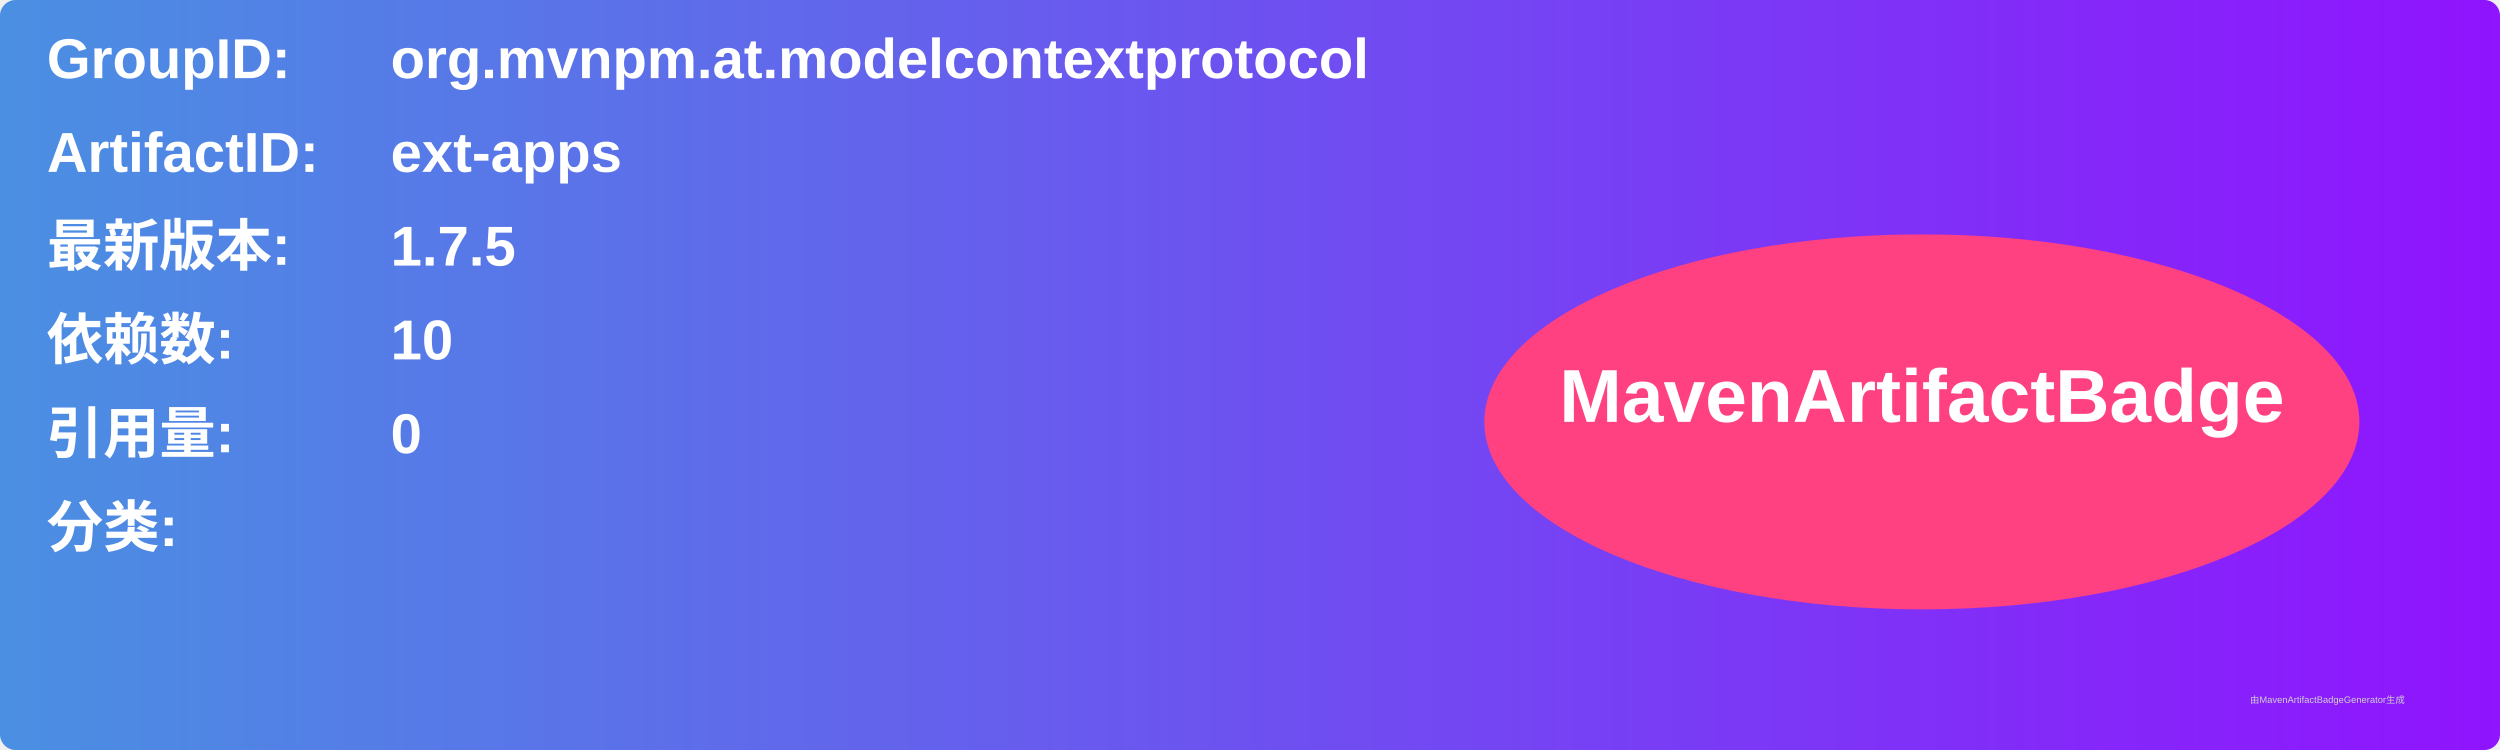
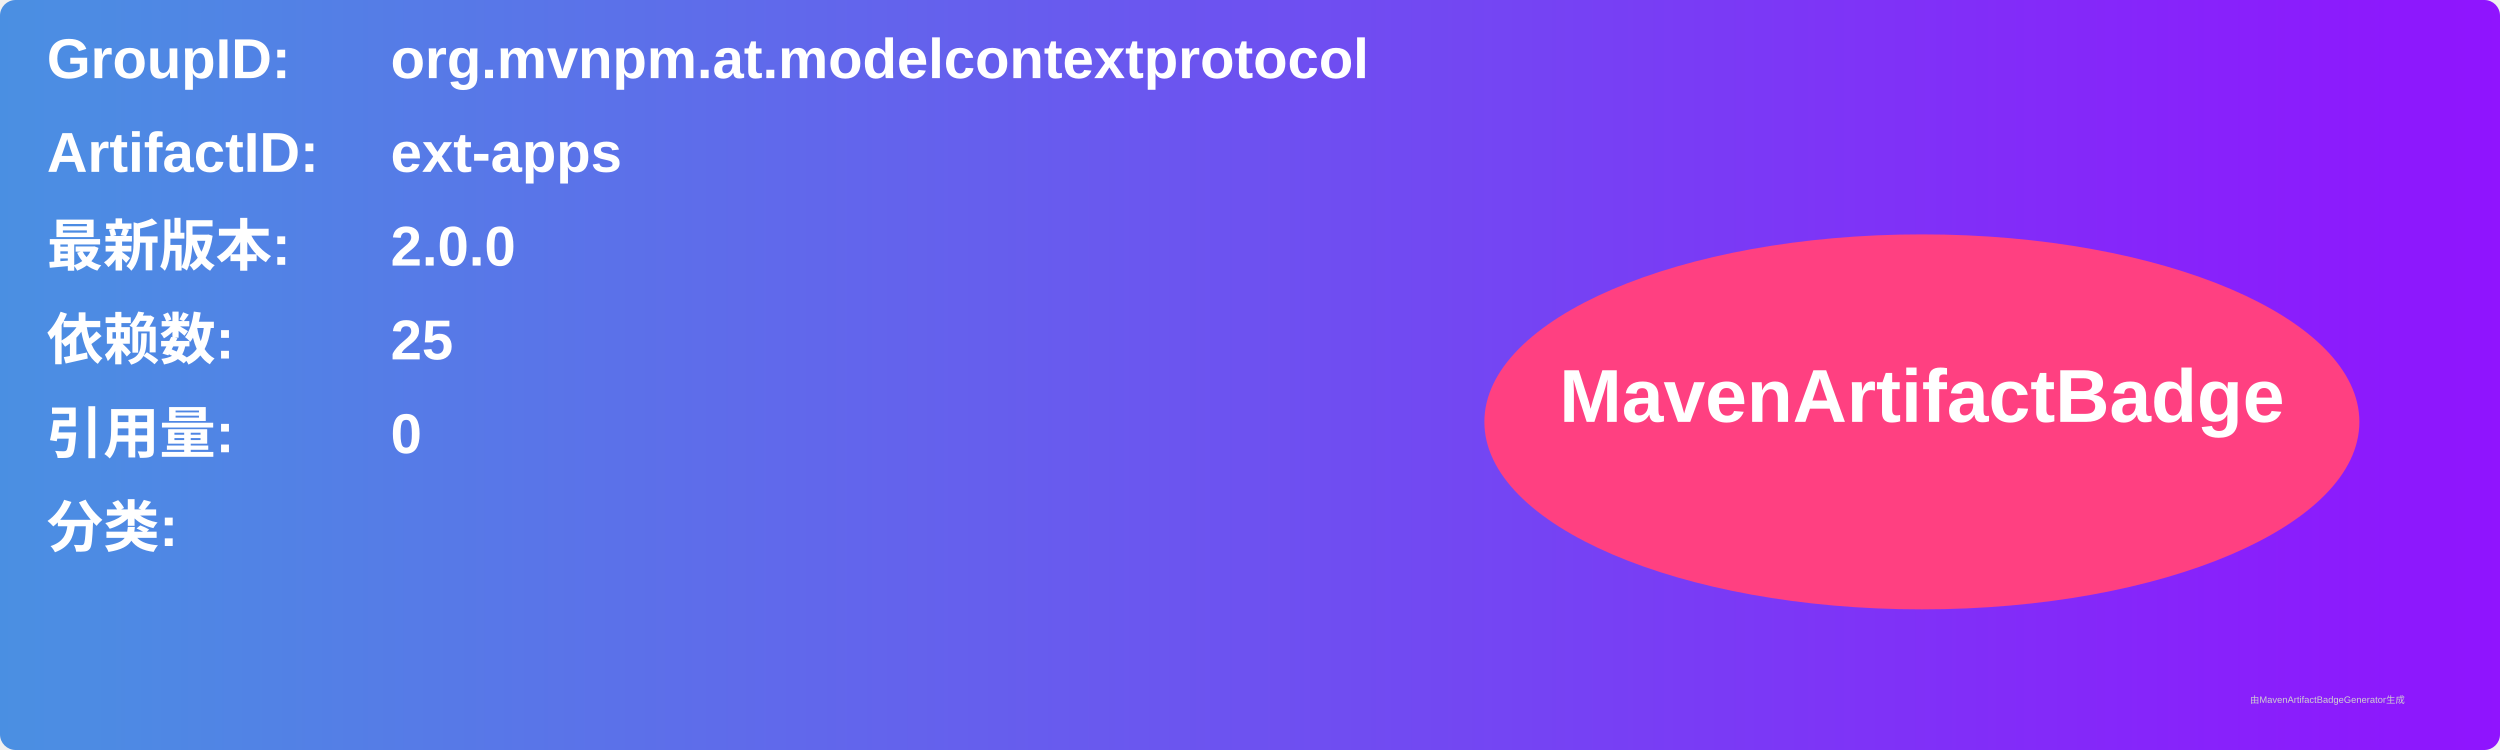
<svg xmlns="http://www.w3.org/2000/svg" width="800" height="240" viewBox="0 0 800 240">
  <linearGradient id="grad" x1="0%" y1="0%" x2="100%" y2="0%">
    <stop offset="0%" stop-color="#4a90e2" />
    <stop offset="100%" stop-color="#9013fe" />
  </linearGradient>
  <rect width="100%" height="100%" rx="5" ry="5" fill="url(#grad)" />
  <g transform="translate(15, 15)">
    <text x="0" y="10" font-family="Arial" font-size="18" fill="white" font-weight="bold" width="260">GroupID:</text>
    <text x="110" y="10" font-family="Arial" font-size="18" fill="white" font-weight="bold" width="460">org.mvnpm.at.modelcontextprotocol</text>
    <text x="0" y="40" font-family="Arial" font-size="18" fill="white" font-weight="bold" width="260">ArtifactID:</text>
    <text x="110" y="40" font-family="Arial" font-size="18" fill="white" font-weight="bold" width="460">ext-apps</text>
    <text x="0" y="70" font-family="Arial" font-size="18" fill="white" font-weight="bold">最新版本:</text>
    <text x="110" y="70" font-family="Arial" font-size="18" fill="white" font-weight="bold">
-       <tspan font-weight="bold">1.7.5</tspan>
+       <tspan font-weight="bold">2.0.0</tspan>
    </text>
    <text x="0" y="100" font-family="Arial" font-size="18" fill="white" font-weight="bold">依赖数: </text>
    <text x="110" y="100" font-family="Arial" font-size="18" fill="white">
-       <tspan font-weight="bold">10</tspan>
+       <tspan font-weight="bold">25</tspan>
    </text>
    <text x="0" y="130" font-family="Arial" font-size="18" fill="white" font-weight="bold">引用量: </text>
    <text x="110" y="130" font-family="Arial" font-size="18" fill="white">
      <tspan font-weight="bold">0</tspan>
    </text>
    <text x="0" y="160" font-family="Arial" font-size="18" fill="white" font-weight="bold">分类:</text>
    <text x="10" y="190" font-family="Arial" font-size="10" fill="white">
      <tspan font-weight="bold" />
    </text>
    <ellipse cx="600" cy="120" rx="140" ry="60" fill="#ff4081" />
    <text x="600" y="120" text-anchor="middle" font-family="Arial" font-size="24" fill="white" font-weight="bold">MavenArtifactBadge</text>
  </g>
  <text x="720" y="225" font-family="Arial" font-size="3" fill="#d0d0d0">由MavenArtifactBadgeGenerator生成</text>
</svg>
